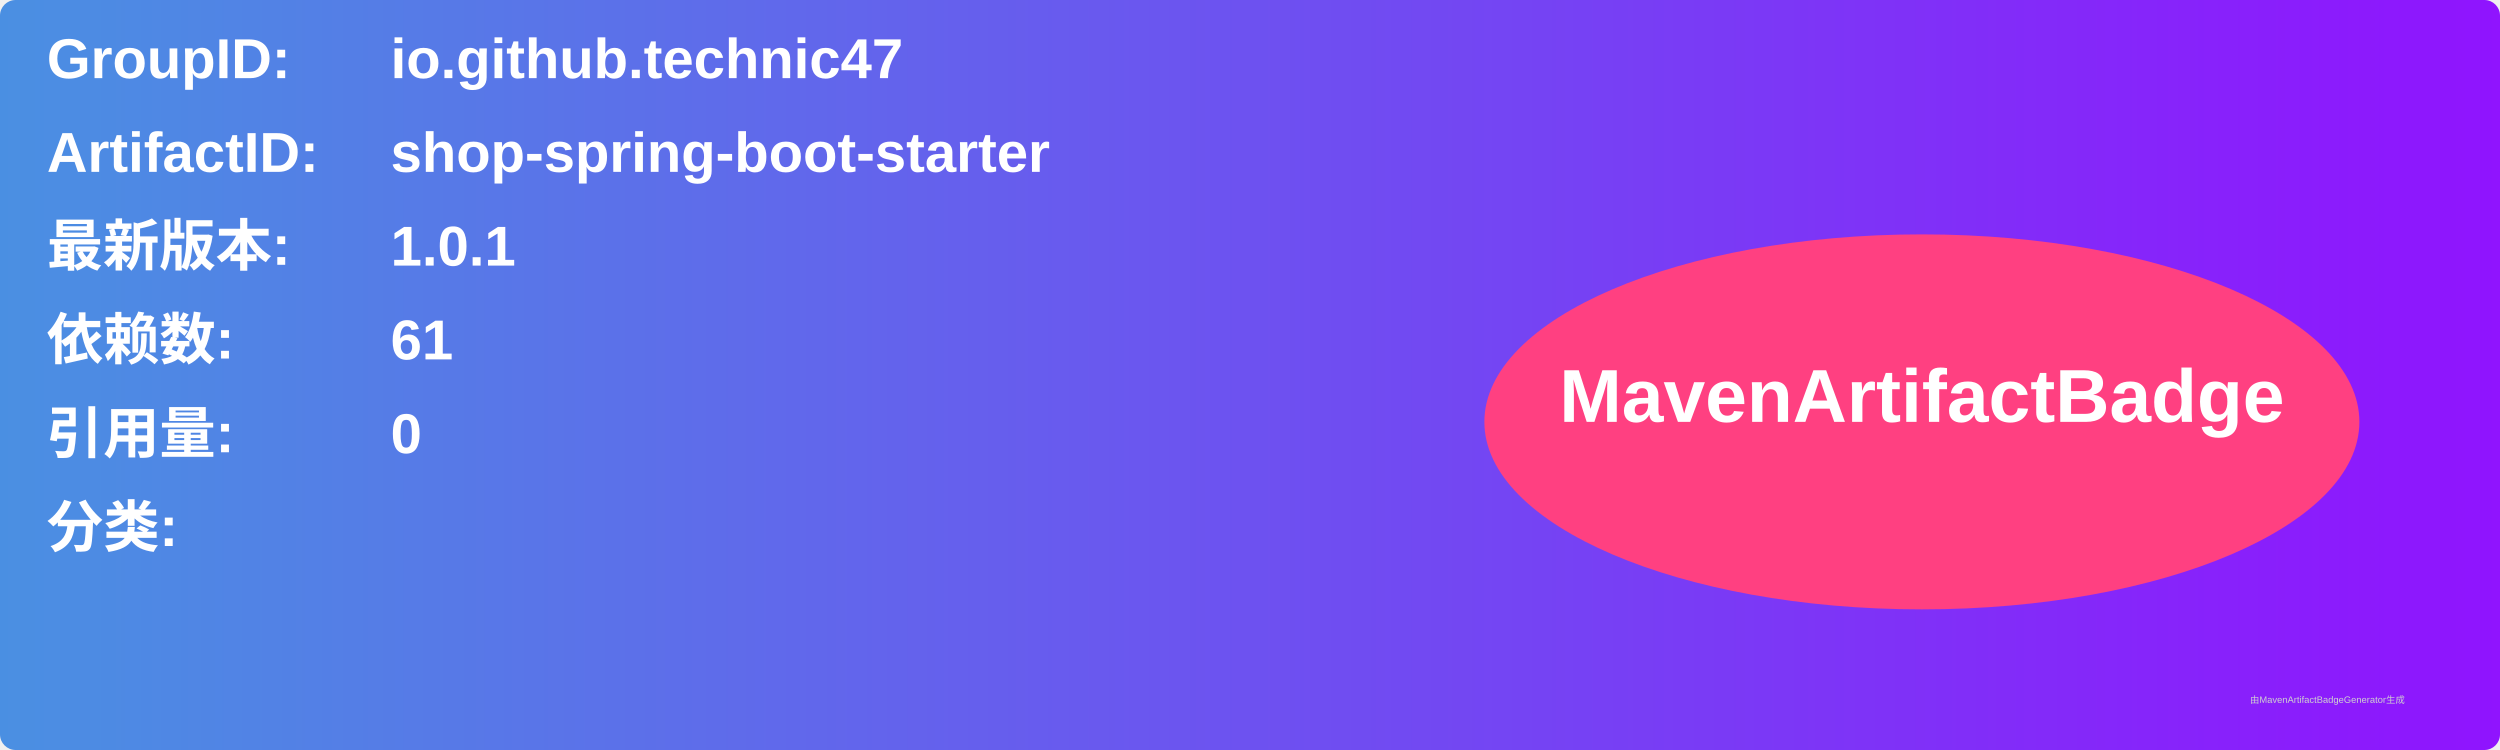
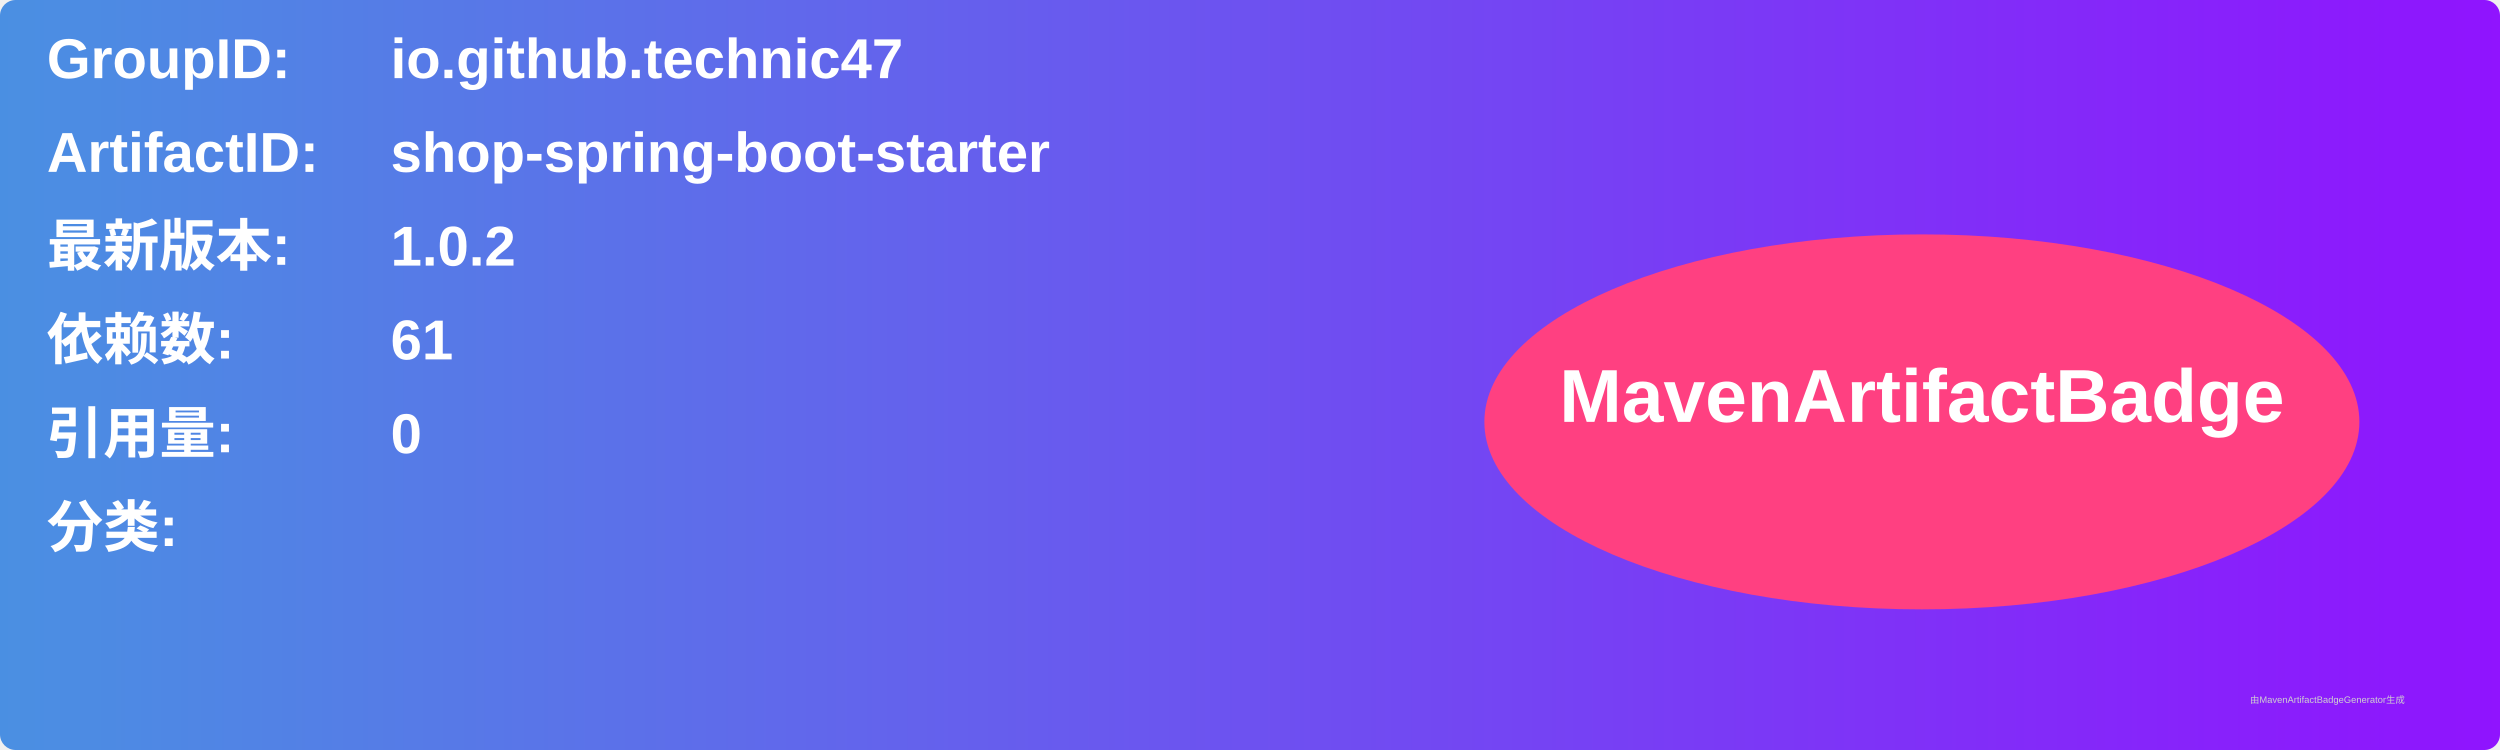
<svg xmlns="http://www.w3.org/2000/svg" width="800" height="240" viewBox="0 0 800 240">
  <linearGradient id="grad" x1="0%" y1="0%" x2="100%" y2="0%">
    <stop offset="0%" stop-color="#4a90e2" />
    <stop offset="100%" stop-color="#9013fe" />
  </linearGradient>
  <rect width="100%" height="100%" rx="5" ry="5" fill="url(#grad)" />
  <g transform="translate(15, 15)">
    <text x="0" y="10" font-family="Arial" font-size="18" fill="white" font-weight="bold" width="260">GroupID:</text>
    <text x="110" y="10" font-family="Arial" font-size="18" fill="white" font-weight="bold" width="460">io.github.technic47</text>
    <text x="0" y="40" font-family="Arial" font-size="18" fill="white" font-weight="bold" width="260">ArtifactID:</text>
    <text x="110" y="40" font-family="Arial" font-size="18" fill="white" font-weight="bold" width="460">shop-spring-boot-starter</text>
    <text x="0" y="70" font-family="Arial" font-size="18" fill="white" font-weight="bold">最新版本:</text>
    <text x="110" y="70" font-family="Arial" font-size="18" fill="white" font-weight="bold">
-       <tspan font-weight="bold">1.0.1</tspan>
+       <tspan font-weight="bold">1.0.2</tspan>
    </text>
    <text x="0" y="100" font-family="Arial" font-size="18" fill="white" font-weight="bold">依赖数: </text>
    <text x="110" y="100" font-family="Arial" font-size="18" fill="white">
      <tspan font-weight="bold">61</tspan>
    </text>
    <text x="0" y="130" font-family="Arial" font-size="18" fill="white" font-weight="bold">引用量: </text>
    <text x="110" y="130" font-family="Arial" font-size="18" fill="white">
      <tspan font-weight="bold">0</tspan>
    </text>
    <text x="0" y="160" font-family="Arial" font-size="18" fill="white" font-weight="bold">分类:</text>
    <text x="10" y="190" font-family="Arial" font-size="10" fill="white">
      <tspan font-weight="bold" />
    </text>
    <ellipse cx="600" cy="120" rx="140" ry="60" fill="#ff4081" />
    <text x="600" y="120" text-anchor="middle" font-family="Arial" font-size="24" fill="white" font-weight="bold">MavenArtifactBadge</text>
  </g>
  <text x="720" y="225" font-family="Arial" font-size="3" fill="#d0d0d0">由MavenArtifactBadgeGenerator生成</text>
</svg>
